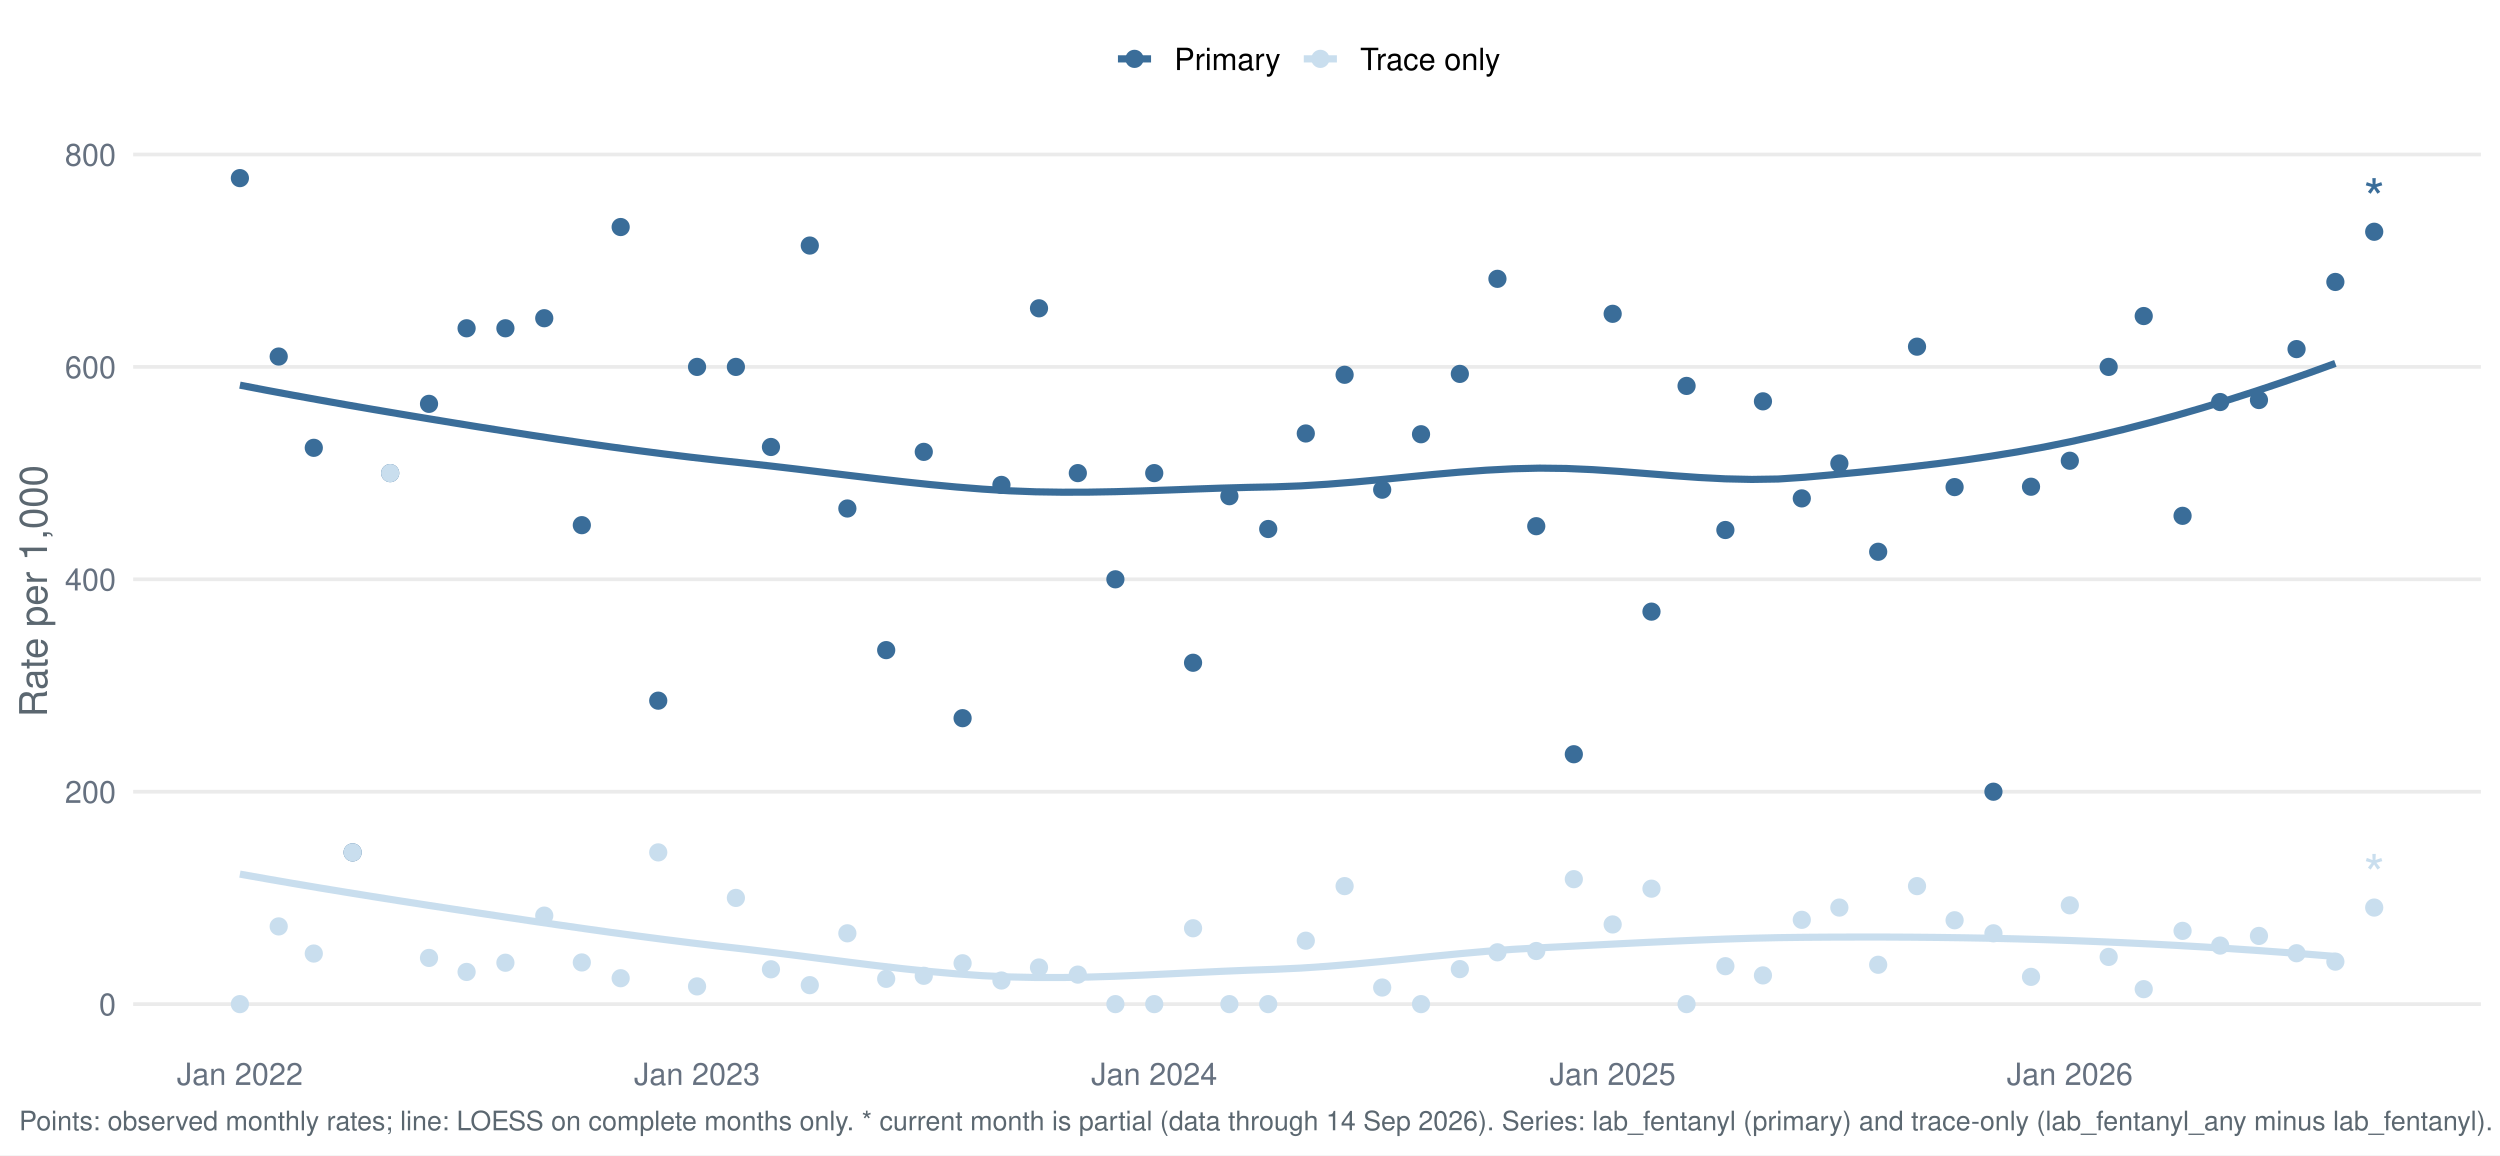
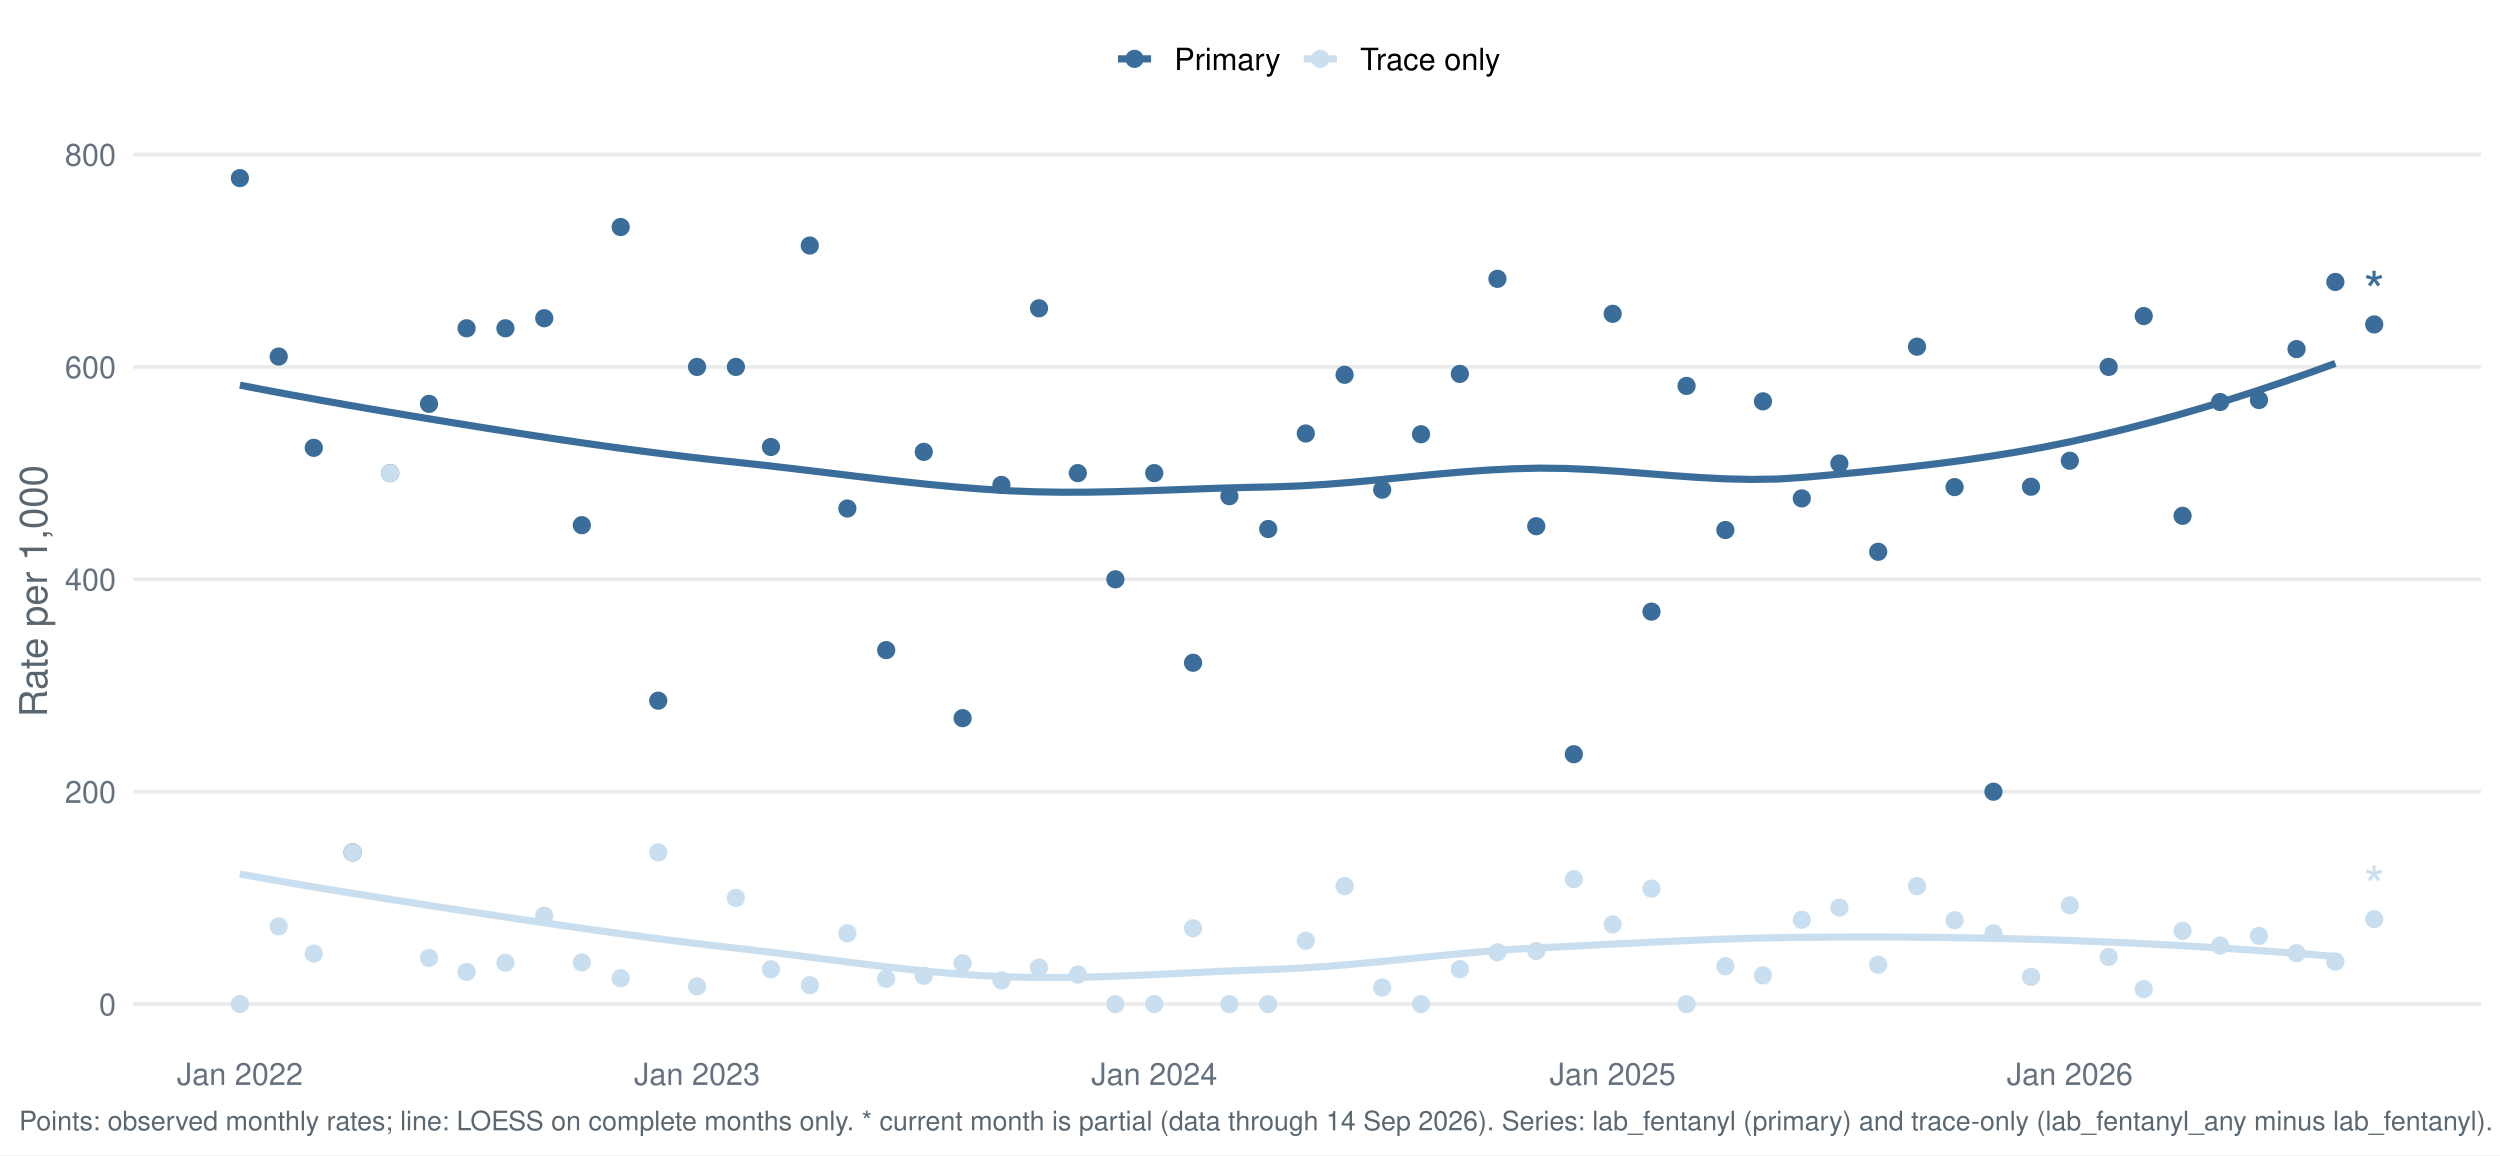
<svg xmlns="http://www.w3.org/2000/svg" width="1044.00pt" height="482.40pt" viewBox="0 0 1044.00 482.40">
  <g class="svglite">
    <defs>
      <style type="text/css">
    .svglite line, .svglite polyline, .svglite polygon, .svglite path, .svglite rect, .svglite circle {
      fill: none;
      stroke: #000000;
      stroke-linecap: round;
      stroke-linejoin: round;
      stroke-miterlimit: 10.00;
    }
    .svglite text {
      white-space: pre;
    }
    .svglite g.glyphgroup path {
      fill: inherit;
      stroke: none;
    }
  </style>
    </defs>
    <rect width="100%" height="100%" style="stroke: none; fill: #FFFFFF;" />
    <defs>
      <clipPath id="cpMC4wMHwxMDQ0LjAwfDAuMDB8NDgyLjQw">
        <rect x="0.00" y="0.00" width="1044.00" height="482.40" />
      </clipPath>
    </defs>
    <g clip-path="url(#cpMC4wMHwxMDQ0LjAwfDAuMDB8NDgyLjQw)">
      <rect x="-0" y="0.00" width="1044.00" height="482.40" style="stroke-width: 1.55; stroke: none; fill: #FFFFFF;" />
    </g>
    <defs>
      <clipPath id="cpNTUuNjF8MTAzNi4wM3w1Ny4xM3w0MzYuNTY=">
        <rect x="55.61" y="57.13" width="980.42" height="379.43" />
      </clipPath>
    </defs>
    <g clip-path="url(#cpNTUuNjF8MTAzNi4wM3w1Ny4xM3w0MzYuNTY=)">
      <polyline points="55.61,419.32 1036.03,419.32 " style="stroke-width: 1.55; stroke: #EBEBEB; stroke-linecap: butt;" />
      <polyline points="55.61,330.62 1036.03,330.62 " style="stroke-width: 1.55; stroke: #EBEBEB; stroke-linecap: butt;" />
      <polyline points="55.61,241.92 1036.03,241.92 " style="stroke-width: 1.55; stroke: #EBEBEB; stroke-linecap: butt;" />
      <polyline points="55.61,153.22 1036.03,153.22 " style="stroke-width: 1.55; stroke: #EBEBEB; stroke-linecap: butt;" />
      <polyline points="55.61,64.52 1036.03,64.52 " style="stroke-width: 1.55; stroke: #EBEBEB; stroke-linecap: butt;" />
      <polyline points="100.18,160.84 111.25,162.97 122.33,165.03 133.41,167.04 144.48,169.01 155.56,170.93 166.64,172.81 177.72,174.66 188.79,176.48 199.87,178.28 210.95,180.04 222.02,181.77 233.10,183.45 244.18,185.08 255.25,186.65 266.33,188.15 277.41,189.58 288.48,190.93 299.56,192.19 310.64,193.37 321.71,194.59 332.79,195.89 343.87,197.23 354.95,198.57 366.02,199.89 377.10,201.15 388.18,202.32 399.25,203.36 410.33,204.25 421.41,204.95 432.48,205.38 443.56,205.55 454.64,205.52 465.71,205.32 476.79,205.01 487.87,204.63 498.94,204.22 510.02,203.84 521.10,203.53 532.18,203.31 543.25,202.90 554.33,202.21 565.41,201.32 576.48,200.29 587.56,199.20 598.64,198.13 609.71,197.15 620.79,196.34 631.87,195.76 642.94,195.49 654.02,195.63 665.10,196.12 676.17,196.86 687.25,197.73 698.33,198.61 709.41,199.39 720.48,199.96 731.56,200.21 742.64,200.03 753.71,199.29 764.79,198.30 775.87,197.26 786.94,196.15 798.02,194.94 809.10,193.62 820.17,192.16 831.25,190.53 842.33,188.73 853.40,186.72 864.48,184.48 875.56,182.02 886.64,179.37 897.71,176.52 908.79,173.49 919.87,170.28 930.94,166.89 942.02,163.34 953.10,159.63 964.17,155.77 975.25,151.75 " style="stroke-width: 2.99; stroke: #3A6D99; stroke-linecap: butt;" />
      <polyline points="100.18,365.03 111.25,366.99 122.33,368.91 133.41,370.78 144.48,372.60 155.56,374.39 166.64,376.15 177.72,377.88 188.79,379.59 199.87,381.28 210.95,382.95 222.02,384.61 233.10,386.23 244.18,387.82 255.25,389.38 266.33,390.88 277.41,392.33 288.48,393.72 299.56,395.05 310.64,396.30 321.71,397.63 332.79,399.02 343.87,400.45 354.95,401.87 366.02,403.24 377.10,404.53 388.18,405.68 399.25,406.66 410.33,407.44 421.41,407.96 432.48,408.20 443.56,408.21 454.64,408.02 465.71,407.68 476.79,407.22 487.87,406.70 498.94,406.16 510.02,405.63 521.10,405.17 532.18,404.79 543.25,404.27 554.33,403.52 565.41,402.60 576.48,401.56 587.56,400.45 598.64,399.33 609.71,398.25 620.79,397.27 631.87,396.44 642.94,395.81 654.02,395.26 665.10,394.69 676.17,394.12 687.25,393.57 698.33,393.05 709.41,392.57 720.48,392.15 731.56,391.81 742.64,391.56 753.71,391.42 764.79,391.34 775.87,391.31 786.94,391.31 798.02,391.37 809.10,391.47 820.17,391.62 831.25,391.82 842.33,392.08 853.40,392.39 864.48,392.76 875.56,393.19 886.64,393.67 897.71,394.20 908.79,394.79 919.87,395.43 930.94,396.13 942.02,396.87 953.10,397.67 964.17,398.52 975.25,399.41 " style="stroke-width: 2.99; stroke: #C9DEEE; stroke-linecap: butt;" />
      <circle cx="100.18" cy="74.38" r="3.29" style="stroke-width: 1.03; stroke: #3A6D99; fill: #3A6D99;" />
      <circle cx="100.18" cy="419.32" r="3.29" style="stroke-width: 1.03; stroke: #C9DEEE; fill: #C9DEEE;" />
      <circle cx="116.39" cy="148.89" r="3.29" style="stroke-width: 1.03; stroke: #3A6D99; fill: #3A6D99;" />
      <circle cx="116.39" cy="386.87" r="3.29" style="stroke-width: 1.03; stroke: #C9DEEE; fill: #C9DEEE;" />
      <circle cx="131.04" cy="187.01" r="3.29" style="stroke-width: 1.03; stroke: #3A6D99; fill: #3A6D99;" />
      <circle cx="131.04" cy="398.20" r="3.29" style="stroke-width: 1.03; stroke: #C9DEEE; fill: #C9DEEE;" />
      <circle cx="147.25" cy="355.96" r="3.29" style="stroke-width: 1.03; stroke: #3A6D99; fill: #3A6D99;" />
      <circle cx="147.25" cy="355.96" r="3.29" style="stroke-width: 1.03; stroke: #C9DEEE; fill: #C9DEEE;" />
      <circle cx="162.94" cy="197.57" r="3.29" style="stroke-width: 1.03; stroke: #3A6D99; fill: #3A6D99;" />
      <circle cx="162.94" cy="197.57" r="3.29" style="stroke-width: 1.03; stroke: #C9DEEE; fill: #C9DEEE;" />
      <circle cx="179.16" cy="168.65" r="3.29" style="stroke-width: 1.03; stroke: #3A6D99; fill: #3A6D99;" />
      <circle cx="179.16" cy="400.03" r="3.29" style="stroke-width: 1.03; stroke: #C9DEEE; fill: #C9DEEE;" />
      <circle cx="194.85" cy="137.09" r="3.29" style="stroke-width: 1.03; stroke: #3A6D99; fill: #3A6D99;" />
      <circle cx="194.85" cy="405.88" r="3.29" style="stroke-width: 1.03; stroke: #C9DEEE; fill: #C9DEEE;" />
      <circle cx="211.06" cy="137.09" r="3.29" style="stroke-width: 1.03; stroke: #3A6D99; fill: #3A6D99;" />
      <circle cx="211.06" cy="402.04" r="3.29" style="stroke-width: 1.03; stroke: #C9DEEE; fill: #C9DEEE;" />
      <circle cx="227.28" cy="132.89" r="3.29" style="stroke-width: 1.03; stroke: #3A6D99; fill: #3A6D99;" />
      <circle cx="227.28" cy="382.36" r="3.29" style="stroke-width: 1.03; stroke: #C9DEEE; fill: #C9DEEE;" />
      <circle cx="242.97" cy="219.31" r="3.29" style="stroke-width: 1.03; stroke: #3A6D99; fill: #3A6D99;" />
      <circle cx="242.97" cy="401.92" r="3.29" style="stroke-width: 1.03; stroke: #C9DEEE; fill: #C9DEEE;" />
      <circle cx="259.19" cy="94.81" r="3.29" style="stroke-width: 1.03; stroke: #3A6D99; fill: #3A6D99;" />
      <circle cx="259.19" cy="408.50" r="3.29" style="stroke-width: 1.03; stroke: #C9DEEE; fill: #C9DEEE;" />
      <circle cx="274.88" cy="292.60" r="3.29" style="stroke-width: 1.03; stroke: #3A6D99; fill: #3A6D99;" />
      <circle cx="274.88" cy="355.96" r="3.29" style="stroke-width: 1.03; stroke: #C9DEEE; fill: #C9DEEE;" />
      <circle cx="291.09" cy="153.22" r="3.29" style="stroke-width: 1.03; stroke: #3A6D99; fill: #3A6D99;" />
      <circle cx="291.09" cy="411.92" r="3.29" style="stroke-width: 1.03; stroke: #C9DEEE; fill: #C9DEEE;" />
      <circle cx="307.31" cy="153.22" r="3.29" style="stroke-width: 1.03; stroke: #3A6D99; fill: #3A6D99;" />
      <circle cx="307.31" cy="374.97" r="3.29" style="stroke-width: 1.03; stroke: #C9DEEE; fill: #C9DEEE;" />
      <circle cx="321.95" cy="186.66" r="3.29" style="stroke-width: 1.03; stroke: #3A6D99; fill: #3A6D99;" />
      <circle cx="321.95" cy="404.78" r="3.29" style="stroke-width: 1.03; stroke: #C9DEEE; fill: #C9DEEE;" />
      <circle cx="338.17" cy="102.54" r="3.29" style="stroke-width: 1.03; stroke: #3A6D99; fill: #3A6D99;" />
      <circle cx="338.17" cy="411.40" r="3.29" style="stroke-width: 1.03; stroke: #C9DEEE; fill: #C9DEEE;" />
      <circle cx="353.86" cy="212.35" r="3.29" style="stroke-width: 1.03; stroke: #3A6D99; fill: #3A6D99;" />
      <circle cx="353.86" cy="389.75" r="3.29" style="stroke-width: 1.03; stroke: #C9DEEE; fill: #C9DEEE;" />
      <circle cx="370.07" cy="271.49" r="3.29" style="stroke-width: 1.03; stroke: #3A6D99; fill: #3A6D99;" />
      <circle cx="370.07" cy="408.76" r="3.29" style="stroke-width: 1.03; stroke: #C9DEEE; fill: #C9DEEE;" />
      <circle cx="385.77" cy="188.70" r="3.29" style="stroke-width: 1.03; stroke: #3A6D99; fill: #3A6D99;" />
      <circle cx="385.77" cy="407.49" r="3.29" style="stroke-width: 1.03; stroke: #C9DEEE; fill: #C9DEEE;" />
      <circle cx="401.98" cy="299.91" r="3.29" style="stroke-width: 1.03; stroke: #3A6D99; fill: #3A6D99;" />
      <circle cx="401.98" cy="402.26" r="3.29" style="stroke-width: 1.03; stroke: #C9DEEE; fill: #C9DEEE;" />
      <circle cx="418.20" cy="202.50" r="3.29" style="stroke-width: 1.03; stroke: #3A6D99; fill: #3A6D99;" />
      <circle cx="418.20" cy="409.46" r="3.29" style="stroke-width: 1.03; stroke: #C9DEEE; fill: #C9DEEE;" />
      <circle cx="433.89" cy="128.75" r="3.29" style="stroke-width: 1.03; stroke: #3A6D99; fill: #3A6D99;" />
      <circle cx="433.89" cy="404.02" r="3.29" style="stroke-width: 1.03; stroke: #C9DEEE; fill: #C9DEEE;" />
      <circle cx="450.10" cy="197.57" r="3.29" style="stroke-width: 1.03; stroke: #3A6D99; fill: #3A6D99;" />
      <circle cx="450.10" cy="407.00" r="3.29" style="stroke-width: 1.03; stroke: #C9DEEE; fill: #C9DEEE;" />
      <circle cx="465.79" cy="241.92" r="3.29" style="stroke-width: 1.03; stroke: #3A6D99; fill: #3A6D99;" />
      <circle cx="465.79" cy="419.32" r="3.29" style="stroke-width: 1.03; stroke: #C9DEEE; fill: #C9DEEE;" />
      <circle cx="482.01" cy="197.57" r="3.29" style="stroke-width: 1.03; stroke: #3A6D99; fill: #3A6D99;" />
      <circle cx="482.01" cy="419.32" r="3.29" style="stroke-width: 1.03; stroke: #C9DEEE; fill: #C9DEEE;" />
      <circle cx="498.22" cy="276.77" r="3.29" style="stroke-width: 1.03; stroke: #3A6D99; fill: #3A6D99;" />
      <circle cx="498.22" cy="387.64" r="3.29" style="stroke-width: 1.03; stroke: #C9DEEE; fill: #C9DEEE;" />
      <circle cx="513.39" cy="207.21" r="3.29" style="stroke-width: 1.03; stroke: #3A6D99; fill: #3A6D99;" />
      <circle cx="513.39" cy="419.32" r="3.29" style="stroke-width: 1.03; stroke: #C9DEEE; fill: #C9DEEE;" />
      <circle cx="529.61" cy="220.91" r="3.29" style="stroke-width: 1.03; stroke: #3A6D99; fill: #3A6D99;" />
      <circle cx="529.61" cy="419.32" r="3.29" style="stroke-width: 1.03; stroke: #C9DEEE; fill: #C9DEEE;" />
      <circle cx="545.30" cy="181.02" r="3.29" style="stroke-width: 1.03; stroke: #3A6D99; fill: #3A6D99;" />
      <circle cx="545.30" cy="392.84" r="3.29" style="stroke-width: 1.03; stroke: #C9DEEE; fill: #C9DEEE;" />
      <circle cx="561.51" cy="156.51" r="3.29" style="stroke-width: 1.03; stroke: #3A6D99; fill: #3A6D99;" />
      <circle cx="561.51" cy="370.04" r="3.29" style="stroke-width: 1.03; stroke: #C9DEEE; fill: #C9DEEE;" />
      <circle cx="577.20" cy="204.50" r="3.29" style="stroke-width: 1.03; stroke: #3A6D99; fill: #3A6D99;" />
      <circle cx="577.20" cy="412.39" r="3.29" style="stroke-width: 1.03; stroke: #C9DEEE; fill: #C9DEEE;" />
      <circle cx="593.42" cy="181.34" r="3.29" style="stroke-width: 1.03; stroke: #3A6D99; fill: #3A6D99;" />
      <circle cx="593.42" cy="419.32" r="3.29" style="stroke-width: 1.03; stroke: #C9DEEE; fill: #C9DEEE;" />
      <circle cx="609.63" cy="156.14" r="3.29" style="stroke-width: 1.03; stroke: #3A6D99; fill: #3A6D99;" />
      <circle cx="609.63" cy="404.70" r="3.29" style="stroke-width: 1.03; stroke: #C9DEEE; fill: #C9DEEE;" />
      <circle cx="625.33" cy="116.44" r="3.29" style="stroke-width: 1.03; stroke: #3A6D99; fill: #3A6D99;" />
      <circle cx="625.33" cy="397.68" r="3.29" style="stroke-width: 1.03; stroke: #C9DEEE; fill: #C9DEEE;" />
      <circle cx="641.54" cy="219.74" r="3.29" style="stroke-width: 1.03; stroke: #3A6D99; fill: #3A6D99;" />
      <circle cx="641.54" cy="397.14" r="3.29" style="stroke-width: 1.03; stroke: #C9DEEE; fill: #C9DEEE;" />
      <circle cx="657.23" cy="314.97" r="3.29" style="stroke-width: 1.03; stroke: #3A6D99; fill: #3A6D99;" />
      <circle cx="657.23" cy="367.14" r="3.29" style="stroke-width: 1.03; stroke: #C9DEEE; fill: #C9DEEE;" />
      <circle cx="673.45" cy="131.05" r="3.29" style="stroke-width: 1.03; stroke: #3A6D99; fill: #3A6D99;" />
      <circle cx="673.45" cy="386.05" r="3.29" style="stroke-width: 1.03; stroke: #C9DEEE; fill: #C9DEEE;" />
      <circle cx="689.66" cy="255.42" r="3.29" style="stroke-width: 1.03; stroke: #3A6D99; fill: #3A6D99;" />
      <circle cx="689.66" cy="371.11" r="3.29" style="stroke-width: 1.03; stroke: #C9DEEE; fill: #C9DEEE;" />
      <circle cx="704.31" cy="161.16" r="3.29" style="stroke-width: 1.03; stroke: #3A6D99; fill: #3A6D99;" />
      <circle cx="704.31" cy="419.32" r="3.29" style="stroke-width: 1.03; stroke: #C9DEEE; fill: #C9DEEE;" />
      <circle cx="720.52" cy="221.33" r="3.29" style="stroke-width: 1.03; stroke: #3A6D99; fill: #3A6D99;" />
      <circle cx="720.52" cy="403.48" r="3.29" style="stroke-width: 1.03; stroke: #C9DEEE; fill: #C9DEEE;" />
      <circle cx="736.21" cy="167.60" r="3.29" style="stroke-width: 1.03; stroke: #3A6D99; fill: #3A6D99;" />
      <circle cx="736.21" cy="407.33" r="3.29" style="stroke-width: 1.03; stroke: #C9DEEE; fill: #C9DEEE;" />
      <circle cx="752.43" cy="208.13" r="3.29" style="stroke-width: 1.03; stroke: #3A6D99; fill: #3A6D99;" />
      <circle cx="752.43" cy="384.12" r="3.29" style="stroke-width: 1.03; stroke: #C9DEEE; fill: #C9DEEE;" />
      <circle cx="768.12" cy="193.54" r="3.29" style="stroke-width: 1.03; stroke: #3A6D99; fill: #3A6D99;" />
      <circle cx="768.12" cy="379.00" r="3.29" style="stroke-width: 1.03; stroke: #C9DEEE; fill: #C9DEEE;" />
      <circle cx="784.33" cy="230.42" r="3.29" style="stroke-width: 1.03; stroke: #3A6D99; fill: #3A6D99;" />
      <circle cx="784.33" cy="402.89" r="3.29" style="stroke-width: 1.03; stroke: #C9DEEE; fill: #C9DEEE;" />
      <circle cx="800.55" cy="144.77" r="3.29" style="stroke-width: 1.03; stroke: #3A6D99; fill: #3A6D99;" />
      <circle cx="800.55" cy="370.04" r="3.29" style="stroke-width: 1.03; stroke: #C9DEEE; fill: #C9DEEE;" />
      <circle cx="816.24" cy="203.41" r="3.29" style="stroke-width: 1.03; stroke: #3A6D99; fill: #3A6D99;" />
      <circle cx="816.24" cy="384.30" r="3.29" style="stroke-width: 1.03; stroke: #C9DEEE; fill: #C9DEEE;" />
      <circle cx="832.46" cy="330.62" r="3.29" style="stroke-width: 1.03; stroke: #3A6D99; fill: #3A6D99;" />
      <circle cx="832.46" cy="389.75" r="3.29" style="stroke-width: 1.03; stroke: #C9DEEE; fill: #C9DEEE;" />
      <circle cx="848.15" cy="203.26" r="3.29" style="stroke-width: 1.03; stroke: #3A6D99; fill: #3A6D99;" />
      <circle cx="848.15" cy="407.94" r="3.29" style="stroke-width: 1.03; stroke: #C9DEEE; fill: #C9DEEE;" />
      <circle cx="864.36" cy="192.41" r="3.29" style="stroke-width: 1.03; stroke: #3A6D99; fill: #3A6D99;" />
      <circle cx="864.36" cy="378.06" r="3.29" style="stroke-width: 1.03; stroke: #C9DEEE; fill: #C9DEEE;" />
      <circle cx="880.58" cy="153.22" r="3.29" style="stroke-width: 1.03; stroke: #3A6D99; fill: #3A6D99;" />
      <circle cx="880.58" cy="399.61" r="3.29" style="stroke-width: 1.03; stroke: #C9DEEE; fill: #C9DEEE;" />
      <circle cx="895.22" cy="131.98" r="3.29" style="stroke-width: 1.03; stroke: #3A6D99; fill: #3A6D99;" />
      <circle cx="895.22" cy="413.07" r="3.29" style="stroke-width: 1.03; stroke: #C9DEEE; fill: #C9DEEE;" />
      <circle cx="911.44" cy="215.41" r="3.29" style="stroke-width: 1.03; stroke: #3A6D99; fill: #3A6D99;" />
      <circle cx="911.44" cy="388.73" r="3.29" style="stroke-width: 1.03; stroke: #C9DEEE; fill: #C9DEEE;" />
      <circle cx="927.13" cy="167.89" r="3.29" style="stroke-width: 1.03; stroke: #3A6D99; fill: #3A6D99;" />
      <circle cx="927.13" cy="394.87" r="3.29" style="stroke-width: 1.03; stroke: #C9DEEE; fill: #C9DEEE;" />
      <circle cx="943.34" cy="167.05" r="3.29" style="stroke-width: 1.03; stroke: #3A6D99; fill: #3A6D99;" />
      <circle cx="943.34" cy="390.84" r="3.29" style="stroke-width: 1.03; stroke: #C9DEEE; fill: #C9DEEE;" />
      <circle cx="959.04" cy="145.78" r="3.29" style="stroke-width: 1.03; stroke: #3A6D99; fill: #3A6D99;" />
      <circle cx="959.04" cy="398.07" r="3.29" style="stroke-width: 1.03; stroke: #C9DEEE; fill: #C9DEEE;" />
      <circle cx="975.25" cy="117.74" r="3.29" style="stroke-width: 1.03; stroke: #3A6D99; fill: #3A6D99;" />
      <circle cx="975.25" cy="401.58" r="3.29" style="stroke-width: 1.03; stroke: #C9DEEE; fill: #C9DEEE;" />
-       <circle cx="991.47" cy="96.78" r="3.29" style="stroke-width: 1.03; stroke: #3A6D99; fill: #3A6D99;" />
-       <circle cx="991.47" cy="379.00" r="3.29" style="stroke-width: 1.03; stroke: #C9DEEE; fill: #C9DEEE;" />
-       <text x="991.47" y="90.97" text-anchor="middle" style="font-size: 22.76px;fill: #3A6D99; font-family: &quot;Nimbus Sans&quot;;" textLength="8.84px" lengthAdjust="spacingAndGlyphs">*</text>
-       <text x="991.47" y="373.19" text-anchor="middle" style="font-size: 22.76px;fill: #C9DEEE; font-family: &quot;Nimbus Sans&quot;;" textLength="8.84px" lengthAdjust="spacingAndGlyphs">*</text>
+       <circle cx="991.47" cy="135.48" r="3.29" style="stroke-width: 1.03; stroke: #3A6D99; fill: #3A6D99;" />
+       <circle cx="991.47" cy="383.84" r="3.29" style="stroke-width: 1.03; stroke: #C9DEEE; fill: #C9DEEE;" />
+       <text x="991.47" y="129.67" text-anchor="middle" style="font-size: 22.76px;fill: #3A6D99; font-family: &quot;Nimbus Sans&quot;;" textLength="8.84px" lengthAdjust="spacingAndGlyphs">*</text>
+       <text x="991.47" y="378.03" text-anchor="middle" style="font-size: 22.76px;fill: #C9DEEE; font-family: &quot;Nimbus Sans&quot;;" textLength="8.84px" lengthAdjust="spacingAndGlyphs">*</text>
    </g>
    <g clip-path="url(#cpMC4wMHwxMDQ0LjAwfDAuMDB8NDgyLjQw)">
      <text x="48.44" y="423.98" text-anchor="end" style="font-size: 12.80px;fill: #667180; font-family: &quot;Nimbus Sans&quot;;" textLength="7.11px" lengthAdjust="spacingAndGlyphs">0</text>
      <text x="48.44" y="335.28" text-anchor="end" style="font-size: 12.80px;fill: #667180; font-family: &quot;Nimbus Sans&quot;;" textLength="21.33px" lengthAdjust="spacingAndGlyphs">200</text>
      <text x="48.44" y="246.58" text-anchor="end" style="font-size: 12.80px;fill: #667180; font-family: &quot;Nimbus Sans&quot;;" textLength="21.33px" lengthAdjust="spacingAndGlyphs">400</text>
      <text x="48.44" y="157.89" text-anchor="end" style="font-size: 12.80px;fill: #667180; font-family: &quot;Nimbus Sans&quot;;" textLength="21.33px" lengthAdjust="spacingAndGlyphs">600</text>
      <text x="48.44" y="69.19" text-anchor="end" style="font-size: 12.80px;fill: #667180; font-family: &quot;Nimbus Sans&quot;;" textLength="21.33px" lengthAdjust="spacingAndGlyphs">800</text>
      <text x="100.18" y="453.07" text-anchor="middle" style="font-size: 12.80px;fill: #667180; font-family: &quot;Nimbus Sans&quot;;" textLength="52.62px" lengthAdjust="spacingAndGlyphs">Jan 2022</text>
      <text x="291.09" y="453.07" text-anchor="middle" style="font-size: 12.80px;fill: #667180; font-family: &quot;Nimbus Sans&quot;;" textLength="52.62px" lengthAdjust="spacingAndGlyphs">Jan 2023</text>
      <text x="482.01" y="453.07" text-anchor="middle" style="font-size: 12.80px;fill: #667180; font-family: &quot;Nimbus Sans&quot;;" textLength="52.62px" lengthAdjust="spacingAndGlyphs">Jan 2024</text>
      <text x="673.45" y="453.07" text-anchor="middle" style="font-size: 12.80px;fill: #667180; font-family: &quot;Nimbus Sans&quot;;" textLength="52.62px" lengthAdjust="spacingAndGlyphs">Jan 2025</text>
      <text x="864.36" y="453.07" text-anchor="middle" style="font-size: 12.80px;fill: #667180; font-family: &quot;Nimbus Sans&quot;;" textLength="52.62px" lengthAdjust="spacingAndGlyphs">Jan 2026</text>
      <text transform="translate(19.63,246.85) rotate(-90)" text-anchor="middle" style="font-size: 16.00px;fill: #5B6770; font-family: &quot;Nimbus Sans&quot;;" textLength="105.22px" lengthAdjust="spacingAndGlyphs">Rate per 1,000</text>
      <line x1="466.85" y1="24.58" x2="480.68" y2="24.58" style="stroke-width: 2.99; stroke: #3A6D99; stroke-linecap: butt;" />
      <circle cx="473.77" cy="24.58" r="3.29" style="stroke-width: 1.03; stroke: #3A6D99; fill: #3A6D99;" />
      <line x1="544.46" y1="24.58" x2="558.29" y2="24.58" style="stroke-width: 2.99; stroke: #C9DEEE; stroke-linecap: butt;" />
      <circle cx="551.38" cy="24.58" r="3.29" style="stroke-width: 1.03; stroke: #C9DEEE; fill: #C9DEEE;" />
      <text x="490.38" y="29.25" style="font-size: 12.80px; font-family: &quot;Nimbus Sans&quot;;" textLength="44.39px" lengthAdjust="spacingAndGlyphs">Primary</text>
      <text x="567.99" y="29.25" style="font-size: 12.80px; font-family: &quot;Nimbus Sans&quot;;" textLength="58.53px" lengthAdjust="spacingAndGlyphs">Trace only</text>
      <text x="7.97" y="471.99" style="font-size: 11.20px;fill: #5B6770; font-family: &quot;Nimbus Sans&quot;;" textLength="1031.72px" lengthAdjust="spacingAndGlyphs">Points: observed monthly rates; line: LOESS on complete months only. * current month is partial (data through 14 Sep 2026). Series: lab_fentanyl (primary) and trace-only (lab_fentanyl_any minus lab_fentanyl).</text>
    </g>
  </g>
</svg>
